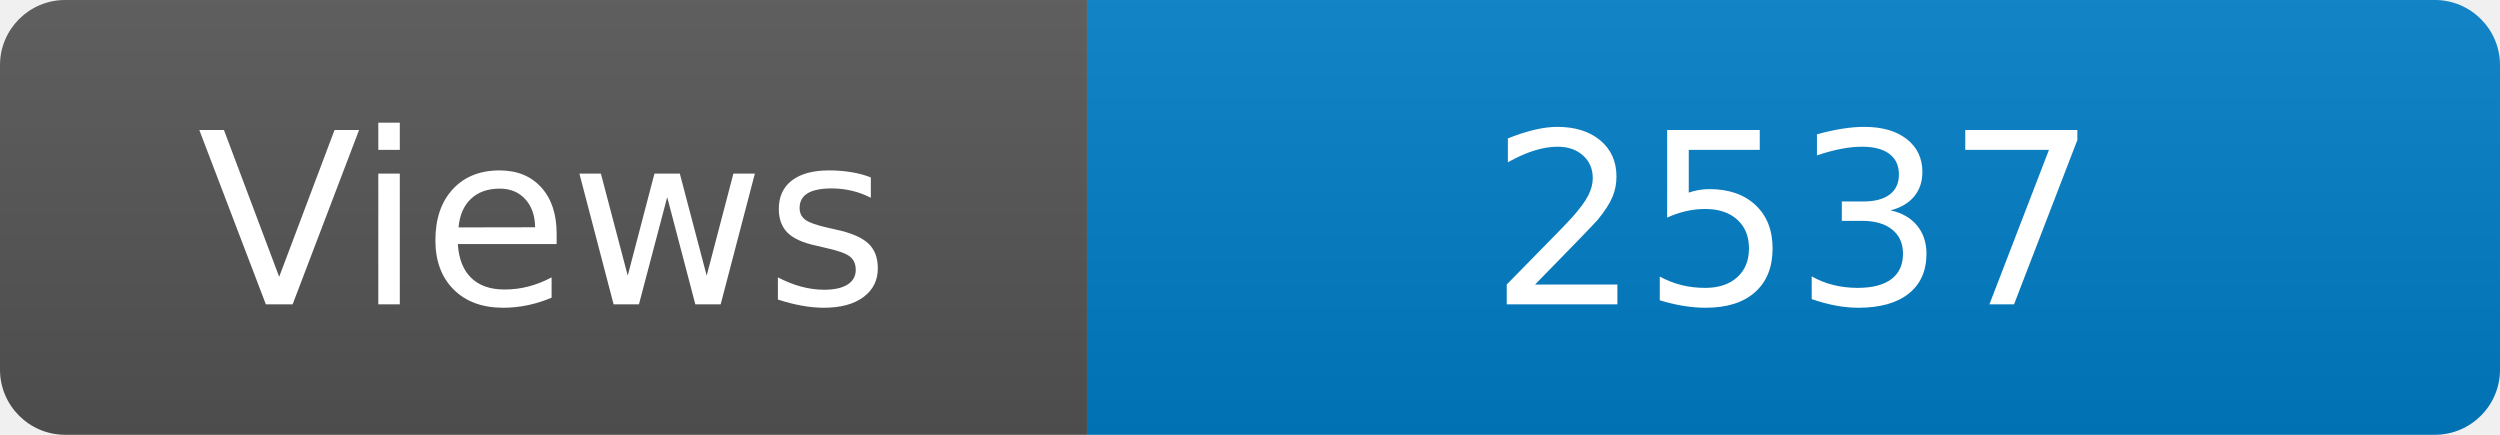
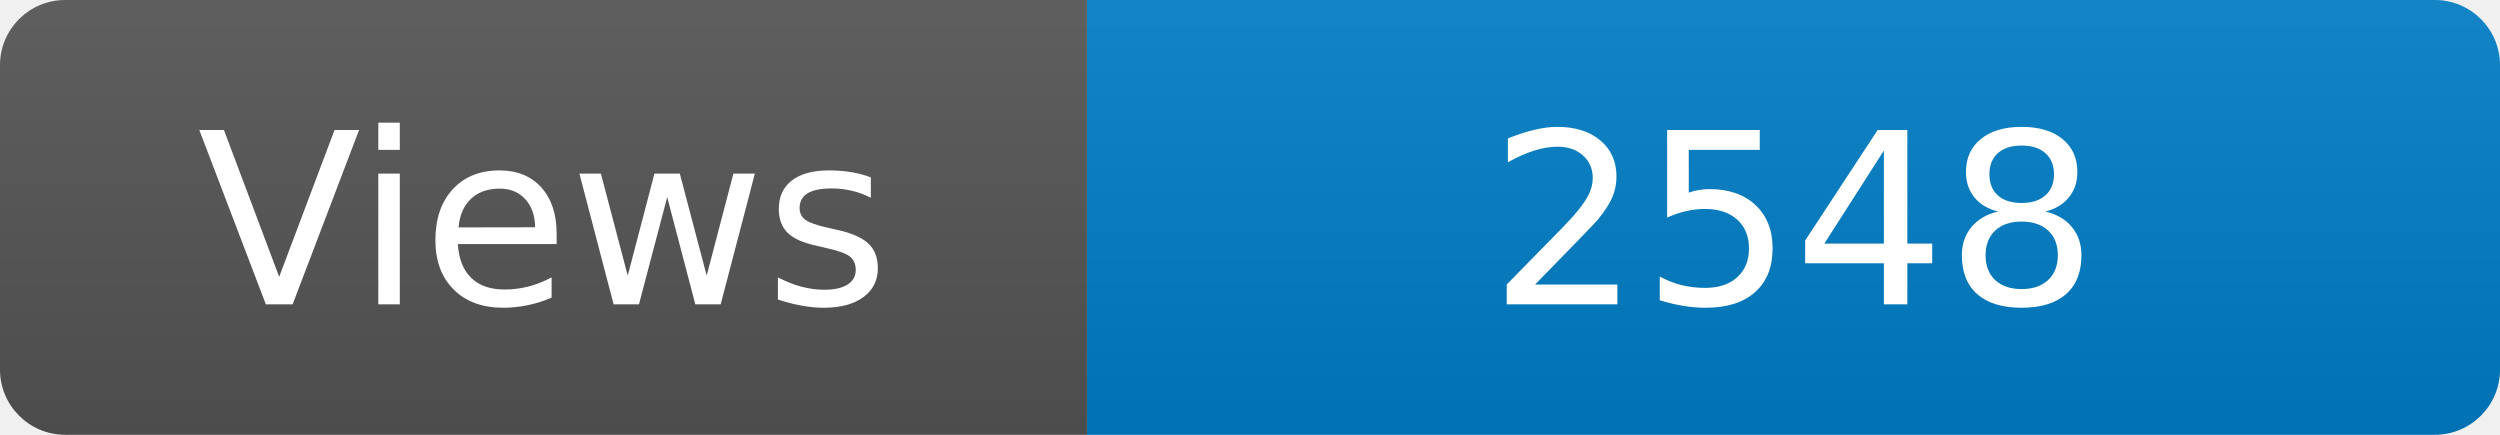
<svg xmlns="http://www.w3.org/2000/svg" width="115" height="20" role="img" aria-label="Maintained?: yes">
  <linearGradient id="s" x2="0" y2="100%">
    <stop offset="0" stop-color="#bbb" stop-opacity=".1" />
    <stop offset="1" stop-opacity=".1" />
  </linearGradient>
  <clipPath id="r">
    <rect width="115" height="20" rx="3" fill="#fff" />
  </clipPath>
  <g clip-path="url(#r)">
    <rect width="50" height="20" fill="#555" />
    <rect x="50" width="160" height="20" fill="#007ec6" />
    <rect width="115" height="20" fill="url(#s)" />
  </g>
  <g fill="#fff" text-anchor="middle" font-family="Verdana,Geneva,DejaVu Sans,sans-serif" font-size="110">
    <text x="250" y="140" transform="scale(.1)" fill="#fff">Views</text>
-     <text x="825" y="140" transform="scale(.1)" fill="#fff">2537</text>
+     <text x="825" y="140" transform="scale(.1)" fill="#fff">2548</text>
  </g>
</svg>
